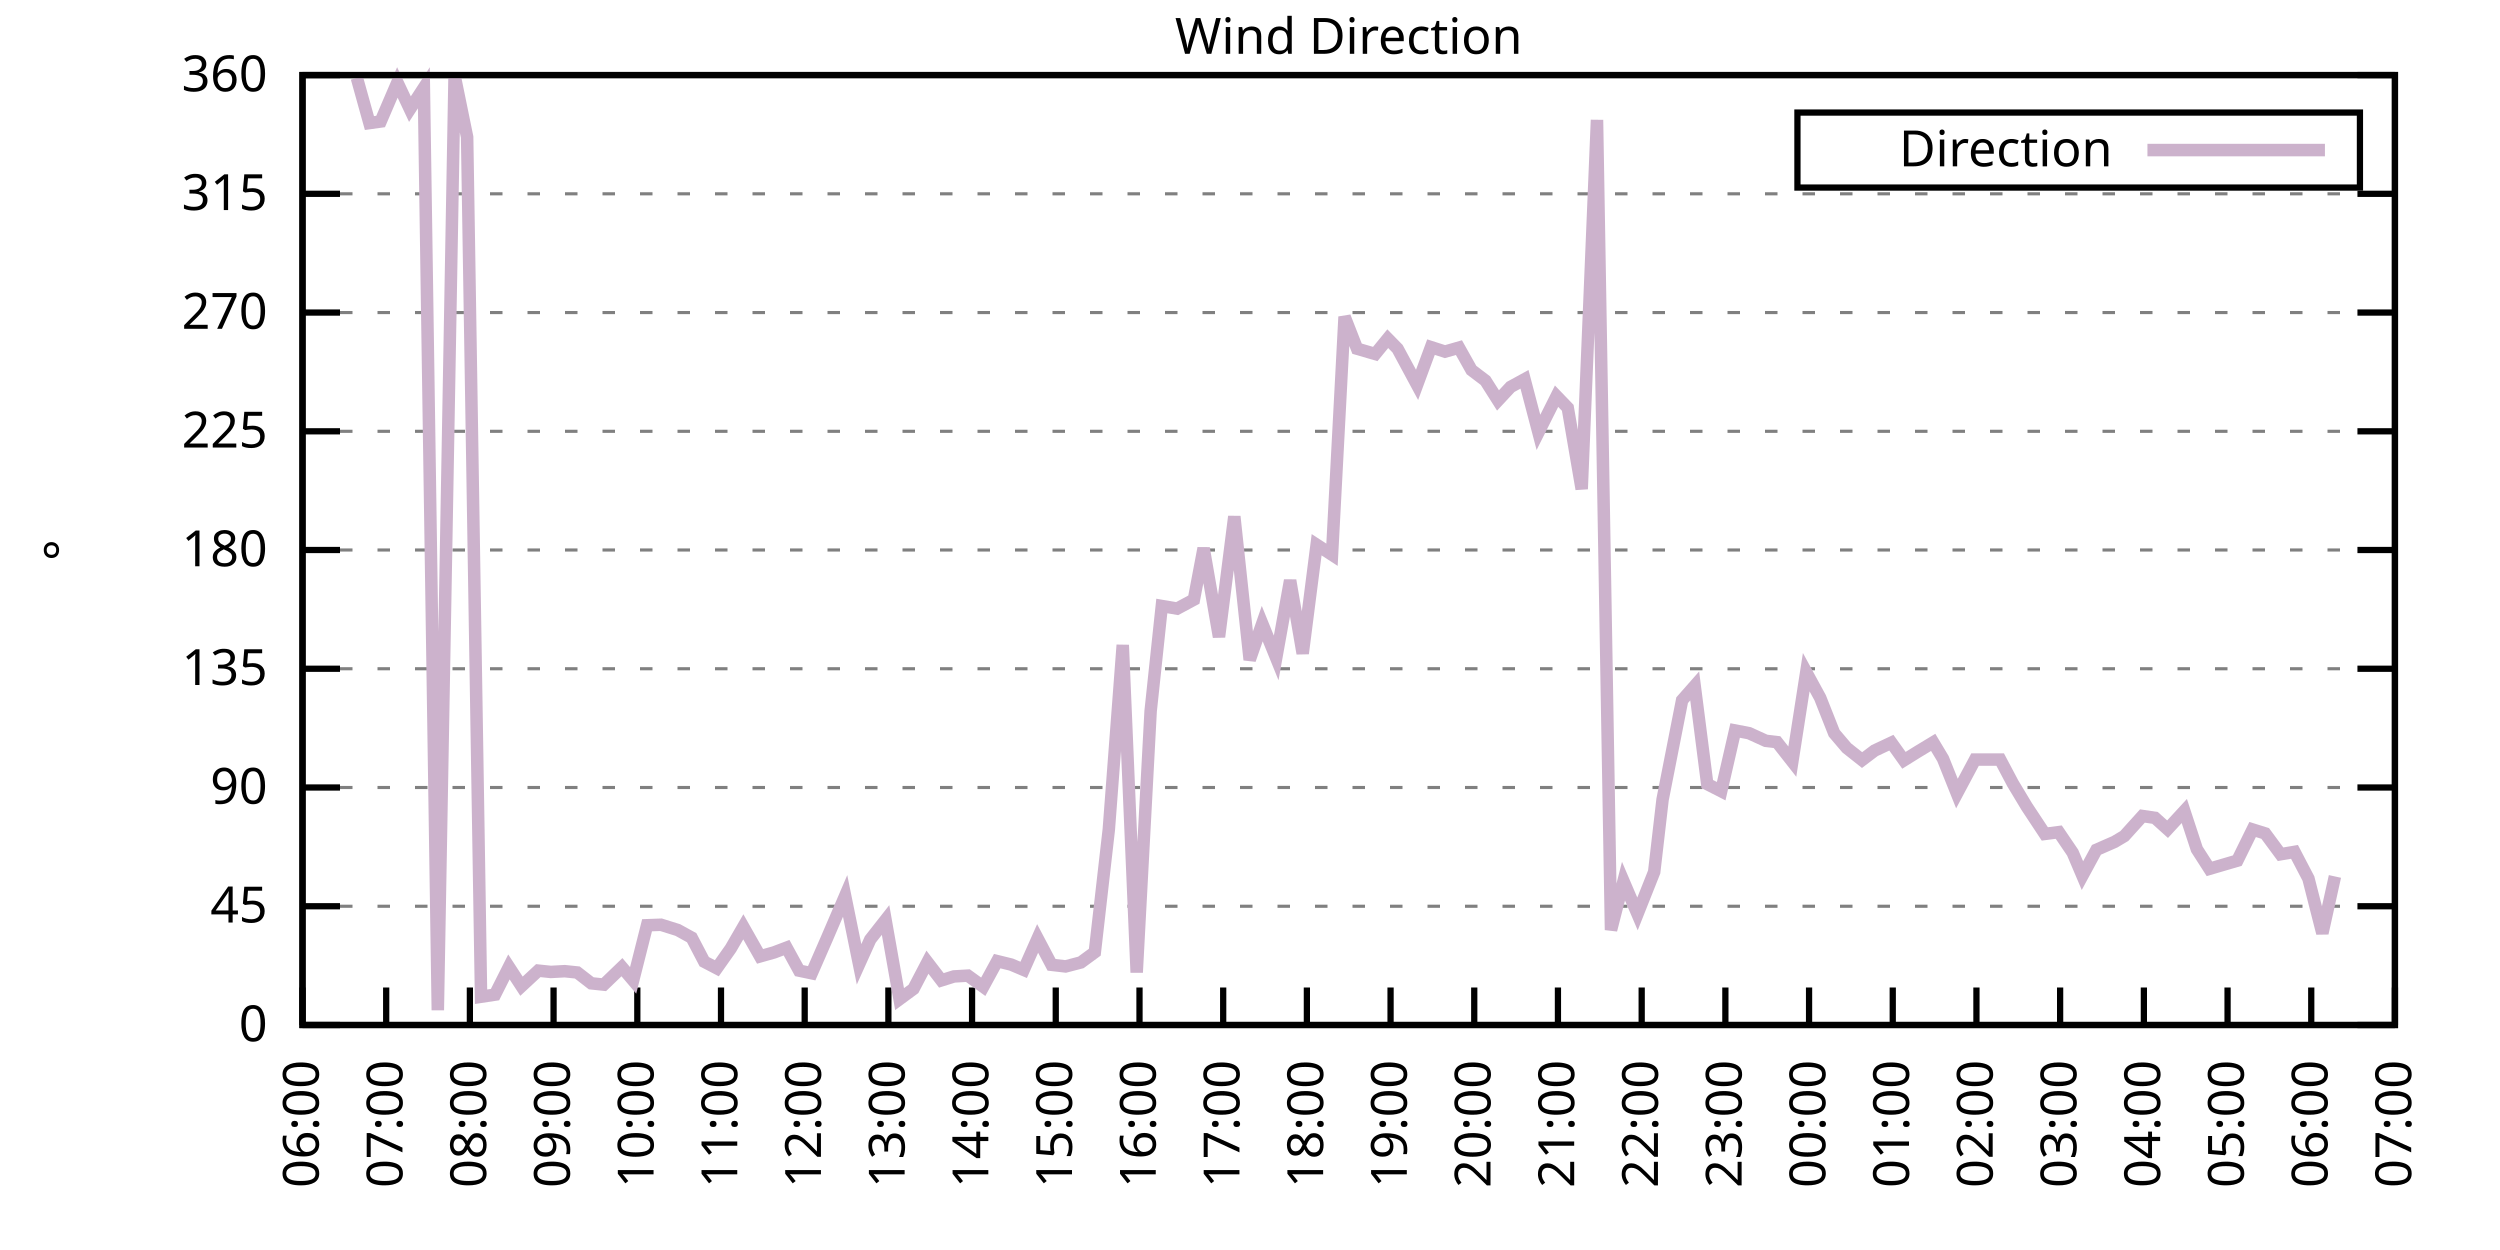
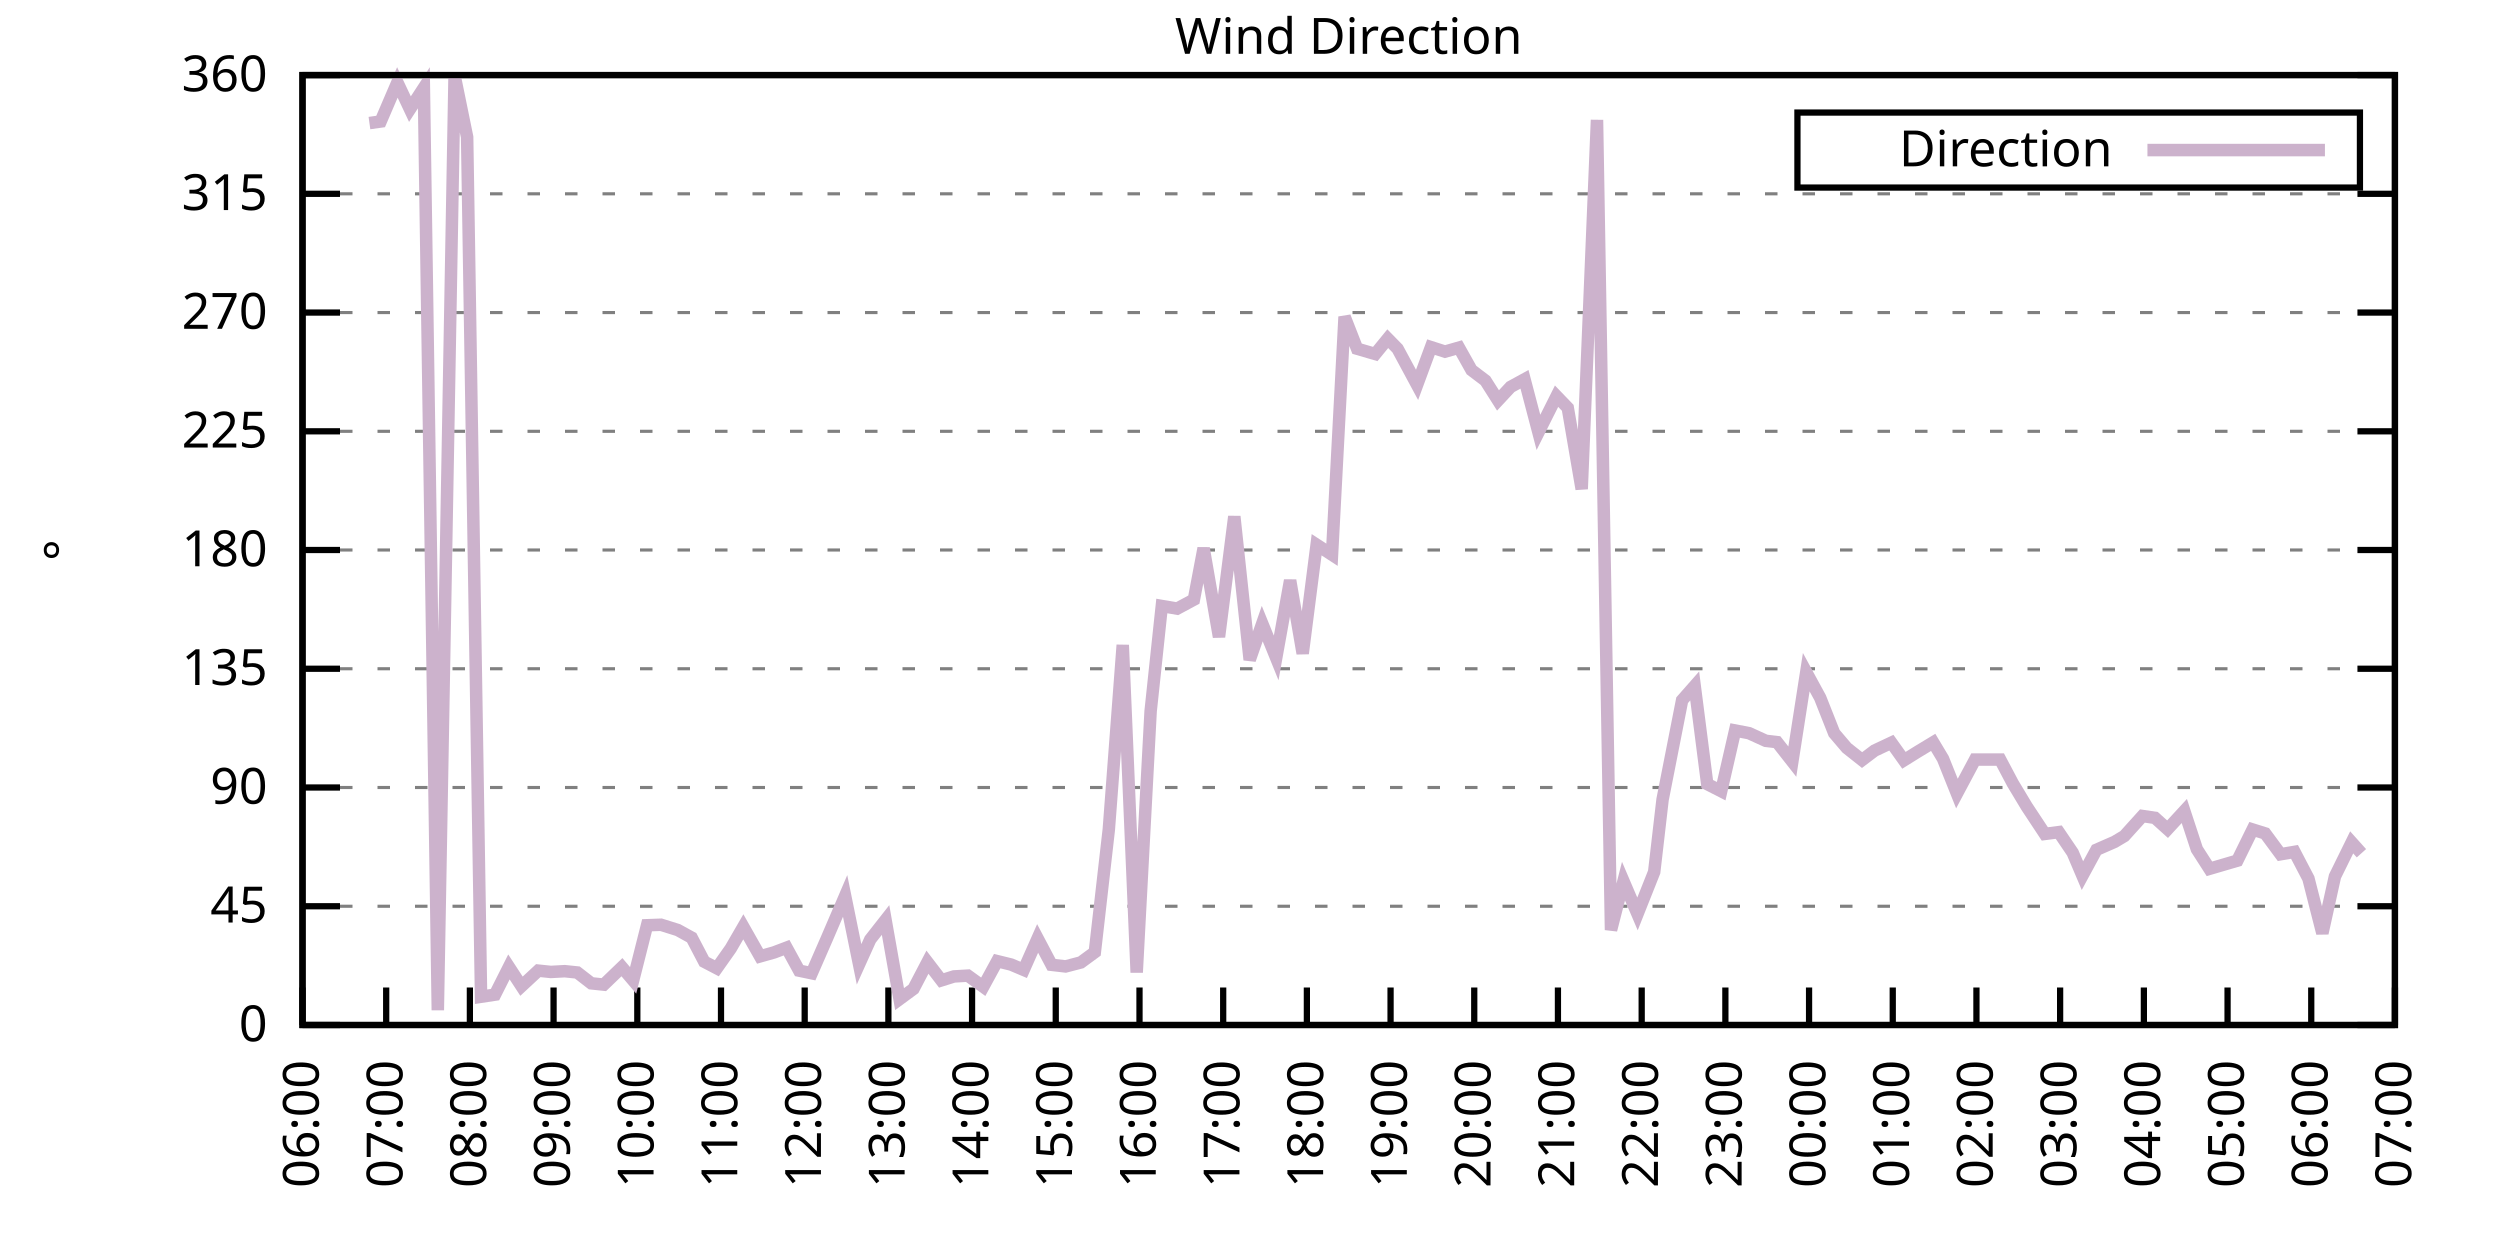
<svg xmlns="http://www.w3.org/2000/svg" xmlns:xlink="http://www.w3.org/1999/xlink" width="400" height="200" viewBox="0 0 400 200">
  <g id="gnuplot_canvas">
    <rect x="0" y="0" width="400" height="200" fill="none" />
    <defs>
      <circle id="gpDot" r="0.5" stroke-width="0.5" stroke="currentColor" />
      <path id="gpPt0" stroke-width="0.333" stroke="currentColor" d="M-1,0 h2 M0,-1 v2" />
      <path id="gpPt1" stroke-width="0.333" stroke="currentColor" d="M-1,-1 L1,1 M1,-1 L-1,1" />
      <path id="gpPt2" stroke-width="0.333" stroke="currentColor" d="M-1,0 L1,0 M0,-1 L0,1 M-1,-1 L1,1 M-1,1 L1,-1" />
      <rect id="gpPt3" stroke-width="0.333" stroke="currentColor" x="-1" y="-1" width="2" height="2" />
      <rect id="gpPt4" stroke-width="0.333" stroke="currentColor" fill="currentColor" x="-1" y="-1" width="2" height="2" />
      <circle id="gpPt5" stroke-width="0.333" stroke="currentColor" cx="0" cy="0" r="1" />
      <use xlink:href="#gpPt5" id="gpPt6" fill="currentColor" stroke="none" />
      <path id="gpPt7" stroke-width="0.333" stroke="currentColor" d="M0,-1.33 L-1.33,0.67 L1.33,0.67 z" />
      <use xlink:href="#gpPt7" id="gpPt8" fill="currentColor" stroke="none" />
      <use xlink:href="#gpPt7" id="gpPt9" stroke="currentColor" transform="rotate(180)" />
      <use xlink:href="#gpPt9" id="gpPt10" fill="currentColor" stroke="none" />
      <use xlink:href="#gpPt3" id="gpPt11" stroke="currentColor" transform="rotate(45)" />
      <use xlink:href="#gpPt11" id="gpPt12" fill="currentColor" stroke="none" />
      <path id="gpPt13" stroke-width="0.333" stroke="currentColor" d="M0,1.330 L1.265,0.411 L0.782,-1.067 L-0.782,-1.076 L-1.265,0.411 z" />
      <use xlink:href="#gpPt13" id="gpPt14" fill="currentColor" stroke="none" />
      <filter id="textbox" filterUnits="objectBoundingBox" x="0" y="0" height="1" width="1">
        <feFlood flood-color="white" flood-opacity="1" result="bgnd" />
        <feComposite in="SourceGraphic" in2="bgnd" operator="atop" />
      </filter>
      <filter id="greybox" filterUnits="objectBoundingBox" x="0" y="0" height="1" width="1">
        <feFlood flood-color="lightgrey" flood-opacity="1" result="grey" />
        <feComposite in="SourceGraphic" in2="grey" operator="atop" />
      </filter>
    </defs>
    <g fill="none" color="white" stroke="currentColor" stroke-width="1.00" stroke-linecap="butt" stroke-linejoin="miter">
</g>
    <g fill="none" color="black" stroke="currentColor" stroke-width="1.00" stroke-linecap="butt" stroke-linejoin="miter">
      <g stroke="none" shape-rendering="crispEdges">
        <polygon fill="rgb(255, 255, 255)" points="48.40,164.00 383.18,164.00 383.18,12.02 48.40,12.02 " />
      </g>
    </g>
    <g fill="none" color="black" stroke="currentColor" stroke-width="1.00" stroke-linecap="butt" stroke-linejoin="miter">
</g>
    <g fill="none" color="black" stroke="black" stroke-width="0.50" stroke-linecap="butt" stroke-linejoin="miter">
</g>
    <g fill="none" color="gray" stroke="currentColor" stroke-width="0.50" stroke-linecap="butt" stroke-linejoin="miter">
      <path stroke="gray" stroke-dasharray="2,4" class="gridline" d="M48.40,164.00 L383.19,164.00  " />
    </g>
    <g fill="none" color="gray" stroke="gray" stroke-width="1.00" stroke-linecap="butt" stroke-linejoin="miter">
</g>
    <g fill="none" color="black" stroke="currentColor" stroke-width="1.00" stroke-linecap="butt" stroke-linejoin="miter">
      <path stroke="black" d="M48.40,164.00 L54.40,164.00 M383.19,164.00 L377.19,164.00  " />
      <g transform="translate(42.80,166.60)" stroke="none" fill="black" font-family="Sans" font-size="8.00" text-anchor="end">
        <text>
          <tspan font-family="Sans"> 0</tspan>
        </text>
      </g>
    </g>
    <g fill="none" color="black" stroke="currentColor" stroke-width="1.00" stroke-linecap="butt" stroke-linejoin="miter">
</g>
    <g fill="none" color="black" stroke="black" stroke-width="0.50" stroke-linecap="butt" stroke-linejoin="miter">
</g>
    <g fill="none" color="gray" stroke="currentColor" stroke-width="0.50" stroke-linecap="butt" stroke-linejoin="miter">
      <path stroke="gray" stroke-dasharray="2,4" class="gridline" d="M48.40,145.00 L383.19,145.00  " />
    </g>
    <g fill="none" color="gray" stroke="gray" stroke-width="1.00" stroke-linecap="butt" stroke-linejoin="miter">
</g>
    <g fill="none" color="black" stroke="currentColor" stroke-width="1.00" stroke-linecap="butt" stroke-linejoin="miter">
      <path stroke="black" d="M48.40,145.00 L54.40,145.00 M383.19,145.00 L377.19,145.00  " />
      <g transform="translate(42.80,147.60)" stroke="none" fill="black" font-family="Sans" font-size="8.00" text-anchor="end">
        <text>
          <tspan font-family="Sans"> 45</tspan>
        </text>
      </g>
    </g>
    <g fill="none" color="black" stroke="currentColor" stroke-width="1.00" stroke-linecap="butt" stroke-linejoin="miter">
</g>
    <g fill="none" color="black" stroke="black" stroke-width="0.50" stroke-linecap="butt" stroke-linejoin="miter">
</g>
    <g fill="none" color="gray" stroke="currentColor" stroke-width="0.50" stroke-linecap="butt" stroke-linejoin="miter">
      <path stroke="gray" stroke-dasharray="2,4" class="gridline" d="M48.40,126.00 L383.19,126.00  " />
    </g>
    <g fill="none" color="gray" stroke="gray" stroke-width="1.00" stroke-linecap="butt" stroke-linejoin="miter">
</g>
    <g fill="none" color="black" stroke="currentColor" stroke-width="1.00" stroke-linecap="butt" stroke-linejoin="miter">
      <path stroke="black" d="M48.40,126.00 L54.40,126.00 M383.19,126.00 L377.19,126.00  " />
      <g transform="translate(42.80,128.60)" stroke="none" fill="black" font-family="Sans" font-size="8.00" text-anchor="end">
        <text>
          <tspan font-family="Sans"> 90</tspan>
        </text>
      </g>
    </g>
    <g fill="none" color="black" stroke="currentColor" stroke-width="1.00" stroke-linecap="butt" stroke-linejoin="miter">
</g>
    <g fill="none" color="black" stroke="black" stroke-width="0.50" stroke-linecap="butt" stroke-linejoin="miter">
</g>
    <g fill="none" color="gray" stroke="currentColor" stroke-width="0.50" stroke-linecap="butt" stroke-linejoin="miter">
      <path stroke="gray" stroke-dasharray="2,4" class="gridline" d="M48.40,107.00 L383.19,107.00  " />
    </g>
    <g fill="none" color="gray" stroke="gray" stroke-width="1.00" stroke-linecap="butt" stroke-linejoin="miter">
</g>
    <g fill="none" color="black" stroke="currentColor" stroke-width="1.00" stroke-linecap="butt" stroke-linejoin="miter">
      <path stroke="black" d="M48.40,107.00 L54.40,107.00 M383.19,107.00 L377.19,107.00  " />
      <g transform="translate(42.80,109.60)" stroke="none" fill="black" font-family="Sans" font-size="8.00" text-anchor="end">
        <text>
          <tspan font-family="Sans"> 135</tspan>
        </text>
      </g>
    </g>
    <g fill="none" color="black" stroke="currentColor" stroke-width="1.00" stroke-linecap="butt" stroke-linejoin="miter">
</g>
    <g fill="none" color="black" stroke="black" stroke-width="0.50" stroke-linecap="butt" stroke-linejoin="miter">
</g>
    <g fill="none" color="gray" stroke="currentColor" stroke-width="0.50" stroke-linecap="butt" stroke-linejoin="miter">
      <path stroke="gray" stroke-dasharray="2,4" class="gridline" d="M48.40,88.00 L383.19,88.00  " />
    </g>
    <g fill="none" color="gray" stroke="gray" stroke-width="1.00" stroke-linecap="butt" stroke-linejoin="miter">
</g>
    <g fill="none" color="black" stroke="currentColor" stroke-width="1.00" stroke-linecap="butt" stroke-linejoin="miter">
      <path stroke="black" d="M48.40,88.00 L54.40,88.00 M383.19,88.00 L377.19,88.00  " />
      <g transform="translate(42.80,90.60)" stroke="none" fill="black" font-family="Sans" font-size="8.00" text-anchor="end">
        <text>
          <tspan font-family="Sans"> 180</tspan>
        </text>
      </g>
    </g>
    <g fill="none" color="black" stroke="currentColor" stroke-width="1.00" stroke-linecap="butt" stroke-linejoin="miter">
</g>
    <g fill="none" color="black" stroke="black" stroke-width="0.50" stroke-linecap="butt" stroke-linejoin="miter">
</g>
    <g fill="none" color="gray" stroke="currentColor" stroke-width="0.50" stroke-linecap="butt" stroke-linejoin="miter">
      <path stroke="gray" stroke-dasharray="2,4" class="gridline" d="M48.40,69.01 L383.19,69.01  " />
    </g>
    <g fill="none" color="gray" stroke="gray" stroke-width="1.00" stroke-linecap="butt" stroke-linejoin="miter">
</g>
    <g fill="none" color="black" stroke="currentColor" stroke-width="1.00" stroke-linecap="butt" stroke-linejoin="miter">
      <path stroke="black" d="M48.40,69.01 L54.40,69.01 M383.19,69.01 L377.19,69.01  " />
      <g transform="translate(42.80,71.61)" stroke="none" fill="black" font-family="Sans" font-size="8.00" text-anchor="end">
        <text>
          <tspan font-family="Sans"> 225</tspan>
        </text>
      </g>
    </g>
    <g fill="none" color="black" stroke="currentColor" stroke-width="1.00" stroke-linecap="butt" stroke-linejoin="miter">
</g>
    <g fill="none" color="black" stroke="black" stroke-width="0.50" stroke-linecap="butt" stroke-linejoin="miter">
</g>
    <g fill="none" color="gray" stroke="currentColor" stroke-width="0.50" stroke-linecap="butt" stroke-linejoin="miter">
      <path stroke="gray" stroke-dasharray="2,4" class="gridline" d="M48.40,50.01 L383.19,50.01  " />
    </g>
    <g fill="none" color="gray" stroke="gray" stroke-width="1.00" stroke-linecap="butt" stroke-linejoin="miter">
</g>
    <g fill="none" color="black" stroke="currentColor" stroke-width="1.00" stroke-linecap="butt" stroke-linejoin="miter">
      <path stroke="black" d="M48.40,50.01 L54.40,50.01 M383.19,50.01 L377.19,50.01  " />
      <g transform="translate(42.80,52.61)" stroke="none" fill="black" font-family="Sans" font-size="8.00" text-anchor="end">
        <text>
          <tspan font-family="Sans"> 270</tspan>
        </text>
      </g>
    </g>
    <g fill="none" color="black" stroke="currentColor" stroke-width="1.00" stroke-linecap="butt" stroke-linejoin="miter">
</g>
    <g fill="none" color="black" stroke="black" stroke-width="0.50" stroke-linecap="butt" stroke-linejoin="miter">
</g>
    <g fill="none" color="gray" stroke="currentColor" stroke-width="0.50" stroke-linecap="butt" stroke-linejoin="miter">
      <path stroke="gray" stroke-dasharray="2,4" class="gridline" d="M48.40,31.01 L383.19,31.01  " />
    </g>
    <g fill="none" color="gray" stroke="gray" stroke-width="1.00" stroke-linecap="butt" stroke-linejoin="miter">
</g>
    <g fill="none" color="black" stroke="currentColor" stroke-width="1.00" stroke-linecap="butt" stroke-linejoin="miter">
      <path stroke="black" d="M48.40,31.01 L54.40,31.01 M383.19,31.01 L377.19,31.01  " />
      <g transform="translate(42.80,33.61)" stroke="none" fill="black" font-family="Sans" font-size="8.00" text-anchor="end">
        <text>
          <tspan font-family="Sans"> 315</tspan>
        </text>
      </g>
    </g>
    <g fill="none" color="black" stroke="currentColor" stroke-width="1.00" stroke-linecap="butt" stroke-linejoin="miter">
</g>
    <g fill="none" color="black" stroke="black" stroke-width="0.50" stroke-linecap="butt" stroke-linejoin="miter">
</g>
    <g fill="none" color="gray" stroke="currentColor" stroke-width="0.50" stroke-linecap="butt" stroke-linejoin="miter">
      <path stroke="gray" stroke-dasharray="2,4" class="gridline" d="M48.40,12.01 L383.19,12.01  " />
    </g>
    <g fill="none" color="gray" stroke="gray" stroke-width="1.00" stroke-linecap="butt" stroke-linejoin="miter">
</g>
    <g fill="none" color="black" stroke="currentColor" stroke-width="1.00" stroke-linecap="butt" stroke-linejoin="miter">
      <path stroke="black" d="M48.40,12.01 L54.40,12.01 M383.19,12.01 L377.19,12.01  " />
      <g transform="translate(42.80,14.61)" stroke="none" fill="black" font-family="Sans" font-size="8.00" text-anchor="end">
        <text>
          <tspan font-family="Sans"> 360</tspan>
        </text>
      </g>
    </g>
    <g fill="none" color="black" stroke="currentColor" stroke-width="1.00" stroke-linecap="butt" stroke-linejoin="miter">
      <path stroke="black" d="M48.40,164.00 L48.40,158.00  " />
      <g transform="translate(51.00,169.60) rotate(270.00)" stroke="none" fill="black" font-family="Sans" font-size="8.00" text-anchor="end">
        <text>
          <tspan font-family="Sans">06:00</tspan>
        </text>
      </g>
    </g>
    <g fill="none" color="black" stroke="currentColor" stroke-width="1.00" stroke-linecap="butt" stroke-linejoin="miter">
      <path stroke="black" d="M61.79,164.00 L61.79,158.00  " />
      <g transform="translate(64.39,169.60) rotate(270.00)" stroke="none" fill="black" font-family="Sans" font-size="8.00" text-anchor="end">
        <text>
          <tspan font-family="Sans">07:00</tspan>
        </text>
      </g>
    </g>
    <g fill="none" color="black" stroke="currentColor" stroke-width="1.00" stroke-linecap="butt" stroke-linejoin="miter">
      <path stroke="black" d="M75.18,164.00 L75.18,158.00  " />
      <g transform="translate(77.78,169.60) rotate(270.00)" stroke="none" fill="black" font-family="Sans" font-size="8.00" text-anchor="end">
        <text>
          <tspan font-family="Sans">08:00</tspan>
        </text>
      </g>
    </g>
    <g fill="none" color="black" stroke="currentColor" stroke-width="1.00" stroke-linecap="butt" stroke-linejoin="miter">
      <path stroke="black" d="M88.57,164.00 L88.57,158.00  " />
      <g transform="translate(91.17,169.60) rotate(270.00)" stroke="none" fill="black" font-family="Sans" font-size="8.00" text-anchor="end">
        <text>
          <tspan font-family="Sans">09:00</tspan>
        </text>
      </g>
    </g>
    <g fill="none" color="black" stroke="currentColor" stroke-width="1.00" stroke-linecap="butt" stroke-linejoin="miter">
      <path stroke="black" d="M101.97,164.00 L101.97,158.00  " />
      <g transform="translate(104.57,169.60) rotate(270.00)" stroke="none" fill="black" font-family="Sans" font-size="8.00" text-anchor="end">
        <text>
          <tspan font-family="Sans">10:00</tspan>
        </text>
      </g>
    </g>
    <g fill="none" color="black" stroke="currentColor" stroke-width="1.00" stroke-linecap="butt" stroke-linejoin="miter">
      <path stroke="black" d="M115.36,164.00 L115.36,158.00  " />
      <g transform="translate(117.96,169.60) rotate(270.00)" stroke="none" fill="black" font-family="Sans" font-size="8.00" text-anchor="end">
        <text>
          <tspan font-family="Sans">11:00</tspan>
        </text>
      </g>
    </g>
    <g fill="none" color="black" stroke="currentColor" stroke-width="1.00" stroke-linecap="butt" stroke-linejoin="miter">
      <path stroke="black" d="M128.75,164.00 L128.75,158.00  " />
      <g transform="translate(131.35,169.60) rotate(270.00)" stroke="none" fill="black" font-family="Sans" font-size="8.00" text-anchor="end">
        <text>
          <tspan font-family="Sans">12:00</tspan>
        </text>
      </g>
    </g>
    <g fill="none" color="black" stroke="currentColor" stroke-width="1.00" stroke-linecap="butt" stroke-linejoin="miter">
      <path stroke="black" d="M142.14,164.00 L142.14,158.00  " />
      <g transform="translate(144.74,169.60) rotate(270.00)" stroke="none" fill="black" font-family="Sans" font-size="8.00" text-anchor="end">
        <text>
          <tspan font-family="Sans">13:00</tspan>
        </text>
      </g>
    </g>
    <g fill="none" color="black" stroke="currentColor" stroke-width="1.00" stroke-linecap="butt" stroke-linejoin="miter">
      <path stroke="black" d="M155.53,164.00 L155.53,158.00  " />
      <g transform="translate(158.13,169.60) rotate(270.00)" stroke="none" fill="black" font-family="Sans" font-size="8.00" text-anchor="end">
        <text>
          <tspan font-family="Sans">14:00</tspan>
        </text>
      </g>
    </g>
    <g fill="none" color="black" stroke="currentColor" stroke-width="1.00" stroke-linecap="butt" stroke-linejoin="miter">
      <path stroke="black" d="M168.92,164.00 L168.92,158.00  " />
      <g transform="translate(171.52,169.60) rotate(270.00)" stroke="none" fill="black" font-family="Sans" font-size="8.00" text-anchor="end">
        <text>
          <tspan font-family="Sans">15:00</tspan>
        </text>
      </g>
    </g>
    <g fill="none" color="black" stroke="currentColor" stroke-width="1.00" stroke-linecap="butt" stroke-linejoin="miter">
      <path stroke="black" d="M182.32,164.00 L182.32,158.00  " />
      <g transform="translate(184.92,169.60) rotate(270.00)" stroke="none" fill="black" font-family="Sans" font-size="8.00" text-anchor="end">
        <text>
          <tspan font-family="Sans">16:00</tspan>
        </text>
      </g>
    </g>
    <g fill="none" color="black" stroke="currentColor" stroke-width="1.00" stroke-linecap="butt" stroke-linejoin="miter">
      <path stroke="black" d="M195.71,164.00 L195.71,158.00  " />
      <g transform="translate(198.31,169.60) rotate(270.00)" stroke="none" fill="black" font-family="Sans" font-size="8.00" text-anchor="end">
        <text>
          <tspan font-family="Sans">17:00</tspan>
        </text>
      </g>
    </g>
    <g fill="none" color="black" stroke="currentColor" stroke-width="1.00" stroke-linecap="butt" stroke-linejoin="miter">
      <path stroke="black" d="M209.10,164.00 L209.10,158.00  " />
      <g transform="translate(211.70,169.60) rotate(270.00)" stroke="none" fill="black" font-family="Sans" font-size="8.00" text-anchor="end">
        <text>
          <tspan font-family="Sans">18:00</tspan>
        </text>
      </g>
    </g>
    <g fill="none" color="black" stroke="currentColor" stroke-width="1.00" stroke-linecap="butt" stroke-linejoin="miter">
      <path stroke="black" d="M222.49,164.00 L222.49,158.00  " />
      <g transform="translate(225.09,169.60) rotate(270.00)" stroke="none" fill="black" font-family="Sans" font-size="8.00" text-anchor="end">
        <text>
          <tspan font-family="Sans">19:00</tspan>
        </text>
      </g>
    </g>
    <g fill="none" color="black" stroke="currentColor" stroke-width="1.00" stroke-linecap="butt" stroke-linejoin="miter">
      <path stroke="black" d="M235.88,164.00 L235.88,158.00  " />
      <g transform="translate(238.48,169.60) rotate(270.00)" stroke="none" fill="black" font-family="Sans" font-size="8.00" text-anchor="end">
        <text>
          <tspan font-family="Sans">20:00</tspan>
        </text>
      </g>
    </g>
    <g fill="none" color="black" stroke="currentColor" stroke-width="1.00" stroke-linecap="butt" stroke-linejoin="miter">
      <path stroke="black" d="M249.27,164.00 L249.27,158.00  " />
      <g transform="translate(251.87,169.60) rotate(270.00)" stroke="none" fill="black" font-family="Sans" font-size="8.00" text-anchor="end">
        <text>
          <tspan font-family="Sans">21:00</tspan>
        </text>
      </g>
    </g>
    <g fill="none" color="black" stroke="currentColor" stroke-width="1.00" stroke-linecap="butt" stroke-linejoin="miter">
      <path stroke="black" d="M262.67,164.00 L262.67,158.00  " />
      <g transform="translate(265.27,169.60) rotate(270.00)" stroke="none" fill="black" font-family="Sans" font-size="8.00" text-anchor="end">
        <text>
          <tspan font-family="Sans">22:00</tspan>
        </text>
      </g>
    </g>
    <g fill="none" color="black" stroke="currentColor" stroke-width="1.00" stroke-linecap="butt" stroke-linejoin="miter">
      <path stroke="black" d="M276.06,164.00 L276.06,158.00  " />
      <g transform="translate(278.66,169.60) rotate(270.00)" stroke="none" fill="black" font-family="Sans" font-size="8.00" text-anchor="end">
        <text>
          <tspan font-family="Sans">23:00</tspan>
        </text>
      </g>
    </g>
    <g fill="none" color="black" stroke="currentColor" stroke-width="1.00" stroke-linecap="butt" stroke-linejoin="miter">
      <path stroke="black" d="M289.45,164.00 L289.45,158.00  " />
      <g transform="translate(292.05,169.60) rotate(270.00)" stroke="none" fill="black" font-family="Sans" font-size="8.00" text-anchor="end">
        <text>
          <tspan font-family="Sans">00:00</tspan>
        </text>
      </g>
    </g>
    <g fill="none" color="black" stroke="currentColor" stroke-width="1.00" stroke-linecap="butt" stroke-linejoin="miter">
      <path stroke="black" d="M302.84,164.00 L302.84,158.00  " />
      <g transform="translate(305.44,169.60) rotate(270.00)" stroke="none" fill="black" font-family="Sans" font-size="8.00" text-anchor="end">
        <text>
          <tspan font-family="Sans">01:00</tspan>
        </text>
      </g>
    </g>
    <g fill="none" color="black" stroke="currentColor" stroke-width="1.00" stroke-linecap="butt" stroke-linejoin="miter">
      <path stroke="black" d="M316.23,164.00 L316.23,158.00  " />
      <g transform="translate(318.83,169.60) rotate(270.00)" stroke="none" fill="black" font-family="Sans" font-size="8.00" text-anchor="end">
        <text>
          <tspan font-family="Sans">02:00</tspan>
        </text>
      </g>
    </g>
    <g fill="none" color="black" stroke="currentColor" stroke-width="1.00" stroke-linecap="butt" stroke-linejoin="miter">
      <path stroke="black" d="M329.62,164.00 L329.62,158.00  " />
      <g transform="translate(332.22,169.60) rotate(270.00)" stroke="none" fill="black" font-family="Sans" font-size="8.00" text-anchor="end">
        <text>
          <tspan font-family="Sans">03:00</tspan>
        </text>
      </g>
    </g>
    <g fill="none" color="black" stroke="currentColor" stroke-width="1.00" stroke-linecap="butt" stroke-linejoin="miter">
      <path stroke="black" d="M343.02,164.00 L343.02,158.00  " />
      <g transform="translate(345.62,169.60) rotate(270.00)" stroke="none" fill="black" font-family="Sans" font-size="8.00" text-anchor="end">
        <text>
          <tspan font-family="Sans">04:00</tspan>
        </text>
      </g>
    </g>
    <g fill="none" color="black" stroke="currentColor" stroke-width="1.00" stroke-linecap="butt" stroke-linejoin="miter">
      <path stroke="black" d="M356.41,164.00 L356.41,158.00  " />
      <g transform="translate(359.01,169.60) rotate(270.00)" stroke="none" fill="black" font-family="Sans" font-size="8.00" text-anchor="end">
        <text>
          <tspan font-family="Sans">05:00</tspan>
        </text>
      </g>
    </g>
    <g fill="none" color="black" stroke="currentColor" stroke-width="1.00" stroke-linecap="butt" stroke-linejoin="miter">
      <path stroke="black" d="M369.80,164.00 L369.80,158.00  " />
      <g transform="translate(372.40,169.60) rotate(270.00)" stroke="none" fill="black" font-family="Sans" font-size="8.00" text-anchor="end">
        <text>
          <tspan font-family="Sans">06:00</tspan>
        </text>
      </g>
    </g>
    <g fill="none" color="black" stroke="currentColor" stroke-width="1.00" stroke-linecap="butt" stroke-linejoin="miter">
      <path stroke="black" d="M383.19,164.00 L383.19,158.00  " />
      <g transform="translate(385.79,169.60) rotate(270.00)" stroke="none" fill="black" font-family="Sans" font-size="8.00" text-anchor="end">
        <text>
          <tspan font-family="Sans">07:00</tspan>
        </text>
      </g>
    </g>
    <g fill="none" color="black" stroke="currentColor" stroke-width="1.00" stroke-linecap="butt" stroke-linejoin="miter">
</g>
    <g fill="none" color="black" stroke="currentColor" stroke-width="1.00" stroke-linecap="butt" stroke-linejoin="miter">
      <path stroke="black" d="M48.40,12.01 L48.40,164.00 L383.19,164.00 L383.19,12.01 L48.40,12.01 Z  " />
    </g>
    <g fill="none" color="black" stroke="currentColor" stroke-width="1.00" stroke-linecap="butt" stroke-linejoin="miter">
</g>
    <g fill="none" color="black" stroke="currentColor" stroke-width="1.00" stroke-linecap="butt" stroke-linejoin="miter">
      <path stroke="black" d="M287.59,30.01 L287.59,18.01 L377.59,18.01 L377.59,30.01 L287.59,30.01 Z  " />
    </g>
    <g id="Wind_direction_plot_1">
      <g fill="none" color="white" stroke="black" stroke-width="2.00" stroke-linecap="butt" stroke-linejoin="miter">
</g>
      <g fill="none" color="black" stroke="currentColor" stroke-width="2.00" stroke-linecap="butt" stroke-linejoin="miter">
        <g transform="translate(337.99,26.61)" stroke="none" fill="black" font-family="Sans" font-size="8.00" text-anchor="end">
          <text>
            <tspan font-family="Sans">Direction</tspan>
          </text>
        </g>
      </g>
      <g fill="none" color="black" stroke="currentColor" stroke-width="2.00" stroke-linecap="butt" stroke-linejoin="miter">
-         <path stroke="rgb(204, 178, 204)" d="M343.59,24.01 L371.99,24.01 M57.10,12.47 L59.11,19.69 L60.90,19.44 L63.58,13.19 L65.59,17.46 L67.82,14.04   L70.05,161.64 L72.73,12.09 L74.74,21.93 L76.97,159.48 L79.20,159.14 L81.43,154.71 L83.44,157.79 L86.12,155.30   L88.13,155.51 L90.36,155.39 L92.37,155.60 L94.60,157.33 L96.61,157.54 L99.51,154.75 L101.30,156.86 L103.53,148.04   L105.76,147.96 L108.44,148.80 L110.67,150.03 L112.68,153.87 L114.69,154.92 L116.92,151.76 L118.93,148.29 L121.61,153.02   L123.84,152.39 L125.85,151.63 L127.86,155.30 L129.87,155.72 L132.32,150.11 L135.22,143.35 L137.45,154.29 L139.24,150.32   L141.69,147.20 L143.93,159.86 L146.16,158.22 L148.39,153.95 L150.62,156.86 L152.63,156.23 L154.86,156.10 L157.32,157.88   L159.55,153.78 L161.78,154.33 L163.79,155.18 L166.02,150.15 L168.25,154.37 L170.49,154.63 L172.94,153.99 L175.17,152.35   L177.41,132.72 L179.64,103.20 L181.87,155.60 L184.10,113.80 L185.89,96.96 L188.34,97.38 L191.02,95.94 L192.58,87.71   L195.04,101.90 L197.49,82.64 L199.95,105.57 L201.96,99.78 L204.19,105.27 L206.42,92.86 L208.43,104.56 L210.66,87.16   L213.12,88.76 L215.13,50.68 L217.13,55.79 L220.04,56.64 L222.04,54.19 L223.61,55.79 L226.73,61.58 L228.96,55.54   L231.20,56.26 L233.43,55.62 L235.44,59.21 L237.67,60.90 L239.68,64.07 L241.69,61.91 L243.92,60.69 L246.15,69.18   L249.05,63.39 L250.84,65.25 L253.07,78.25 L255.52,19.19 L257.76,148.80 L259.76,140.99 L262.00,146.23 L264.67,139.51   L266.01,127.94 L269.14,112.03 L271.15,109.75 L273.16,125.45 L275.39,126.59 L277.62,116.88 L279.85,117.31 L282.53,118.53   L284.32,118.74 L286.77,121.86 L289.00,107.55 L291.23,111.65 L293.47,117.31 L295.48,119.67 L297.93,121.61 L299.94,120.09   L302.62,118.83 L304.63,121.65 L306.86,120.26 L309.31,118.78 L310.88,121.40 L313.11,126.97 L316.01,121.53 L317.79,121.53   L320.03,121.53 L322.04,125.33 L324.27,129.04 L327.17,133.43 L329.40,133.14 L331.63,136.43 L333.19,140.10 L335.43,135.97   L338.33,134.70 L339.89,133.77 L342.79,130.56 L344.80,130.86 L346.81,132.67 L349.49,129.76 L351.50,135.88 L353.51,139.01   L357.97,137.70 L360.42,132.72 L362.43,133.35 L364.89,136.68 L367.12,136.30 L369.35,140.57 L371.58,149.31 L373.59,140.23    " />
+         <path stroke="rgb(204, 178, 204)" d="M343.59,24.01 L371.99,24.01 M59.11,19.69 L60.90,19.44 L63.58,13.19 L65.59,17.46 L67.82,14.04 L70.05,161.64   L72.73,12.09 L74.74,21.93 L76.97,159.48 L79.20,159.14 L81.43,154.71 L83.44,157.79 L86.12,155.30 L88.13,155.51   L90.36,155.39 L92.37,155.60 L94.60,157.33 L96.61,157.54 L99.51,154.75 L101.30,156.86 L103.53,148.04 L105.76,147.96   L108.44,148.80 L110.67,150.03 L112.68,153.87 L114.69,154.92 L116.92,151.76 L118.93,148.29 L121.61,153.02 L123.84,152.39   L125.85,151.63 L127.86,155.30 L129.87,155.72 L132.32,150.11 L135.22,143.35 L137.45,154.29 L139.24,150.32 L141.69,147.20   L143.93,159.86 L146.16,158.22 L148.39,153.95 L150.62,156.86 L152.63,156.23 L154.86,156.10 L157.32,157.88 L159.55,153.78   L161.78,154.33 L163.79,155.18 L166.02,150.15 L168.25,154.37 L170.49,154.63 L172.94,153.99 L175.17,152.35 L177.41,132.72   L179.64,103.20 L181.87,155.60 L184.10,113.80 L185.89,96.96 L188.34,97.38 L191.02,95.94 L192.58,87.71 L195.04,101.90   L197.49,82.64 L199.95,105.57 L201.96,99.78 L204.19,105.27 L206.42,92.86 L208.43,104.56 L210.66,87.16 L213.12,88.76   L215.13,50.68 L217.13,55.79 L220.04,56.64 L222.04,54.19 L223.61,55.79 L226.73,61.58 L228.96,55.54 L231.20,56.26   L233.43,55.62 L235.44,59.21 L237.67,60.90 L239.68,64.07 L241.69,61.91 L243.92,60.69 L246.15,69.18 L249.05,63.39   L250.84,65.25 L253.07,78.25 L255.52,19.19 L257.76,148.80 L259.76,140.99 L262.00,146.23 L264.67,139.51 L266.01,127.94   L269.14,112.03 L271.15,109.75 L273.16,125.45 L275.39,126.59 L277.62,116.88 L279.85,117.31 L282.53,118.53 L284.32,118.74   L286.77,121.86 L289.00,107.55 L291.23,111.65 L293.47,117.31 L295.48,119.67 L297.93,121.61 L299.94,120.09 L302.62,118.83   L304.63,121.65 L306.86,120.26 L309.31,118.78 L310.88,121.40 L313.11,126.97 L316.01,121.53 L317.79,121.53 L320.03,121.53   L322.04,125.33 L324.27,129.04 L327.17,133.43 L329.40,133.14 L331.63,136.43 L333.19,140.10 L335.43,135.97 L338.33,134.70   L339.89,133.77 L342.79,130.56 L344.80,130.86 L346.81,132.67 L349.49,129.76 L351.50,135.88 L353.51,139.01 L357.97,137.70   L360.42,132.72 L362.43,133.35 L364.89,136.68 L367.12,136.30 L369.35,140.57 L371.58,149.31 L373.59,140.23 L376.27,134.78   L377.83,136.52  " />
      </g>
    </g>
    <g fill="none" color="black" stroke="currentColor" stroke-width="2.00" stroke-linecap="butt" stroke-linejoin="miter">
</g>
    <g fill="none" color="black" stroke="black" stroke-width="1.00" stroke-linecap="butt" stroke-linejoin="miter">
</g>
    <g fill="none" color="black" stroke="currentColor" stroke-width="1.00" stroke-linecap="butt" stroke-linejoin="miter">
      <path stroke="black" d="M48.40,12.01 L48.40,164.00 L383.19,164.00 L383.19,12.01 L48.40,12.01 Z  " />
      <g transform="translate(12.80,88.01) rotate(270.00)" stroke="none" fill="black" font-family="Sans" font-size="8.00" text-anchor="middle">
        <text>
          <tspan font-family="Sans">°</tspan>
        </text>
      </g>
    </g>
    <g fill="none" color="black" stroke="currentColor" stroke-width="1.00" stroke-linecap="butt" stroke-linejoin="miter">
</g>
    <g fill="none" color="black" stroke="currentColor" stroke-width="1.00" stroke-linecap="butt" stroke-linejoin="miter">
      <g transform="translate(215.79,8.61)" stroke="none" fill="black" font-family="Sans" font-size="8.00" text-anchor="middle">
        <text>
          <tspan font-family="Sans">Wind Direction</tspan>
        </text>
      </g>
    </g>
    <g fill="none" color="black" stroke="currentColor" stroke-width="1.00" stroke-linecap="butt" stroke-linejoin="miter">
</g>
  </g>
</svg>
